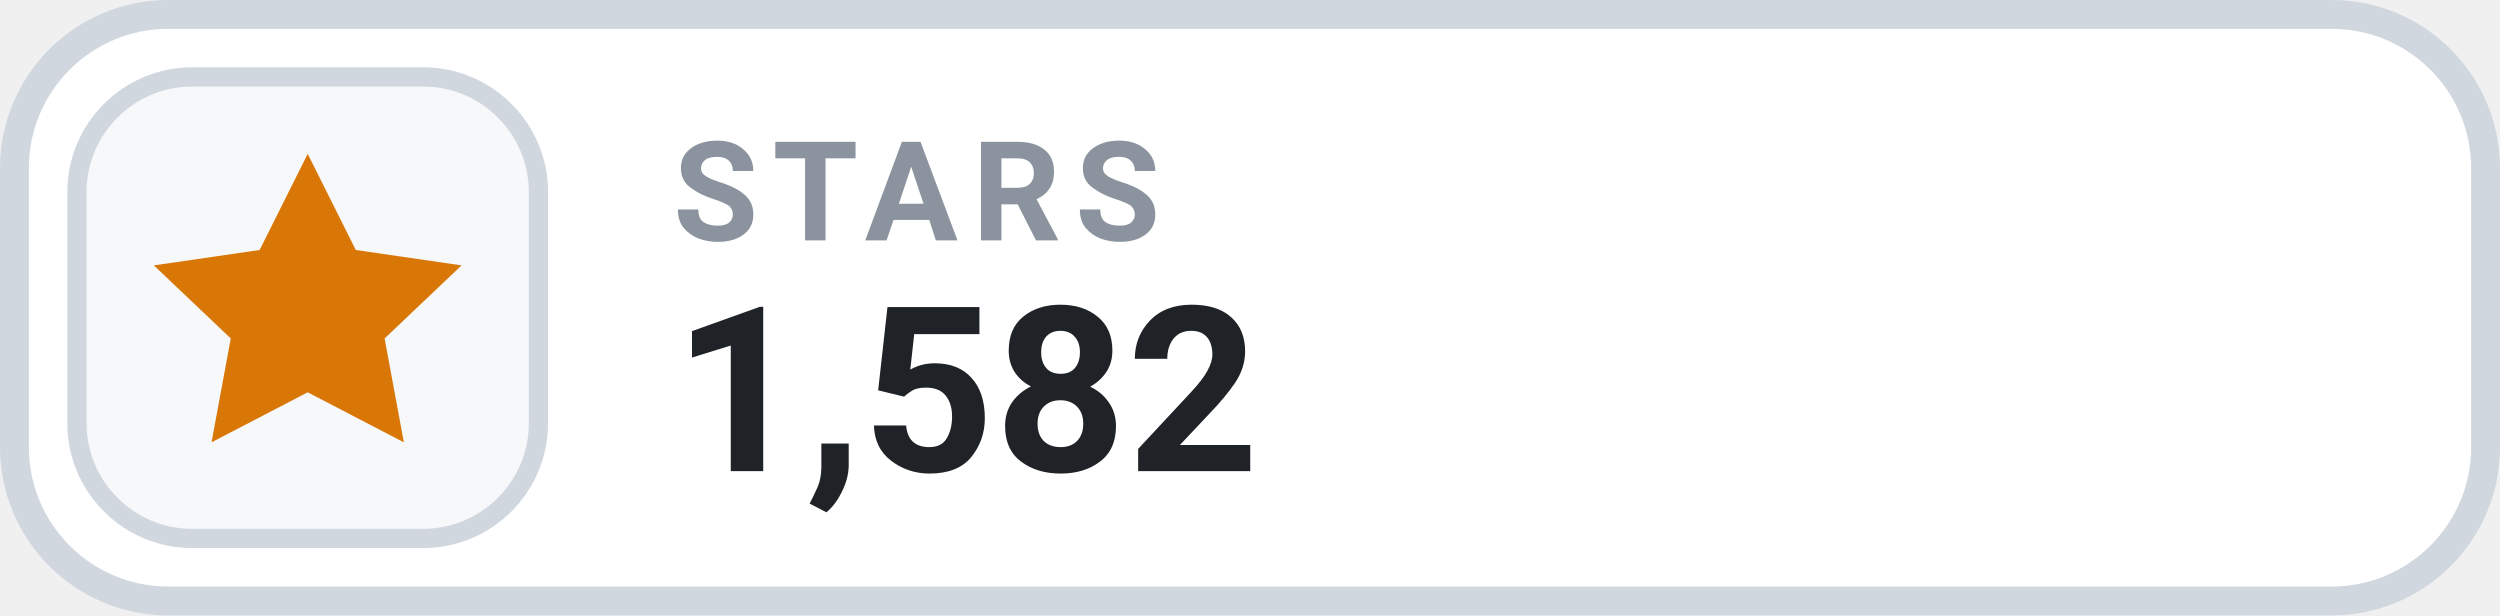
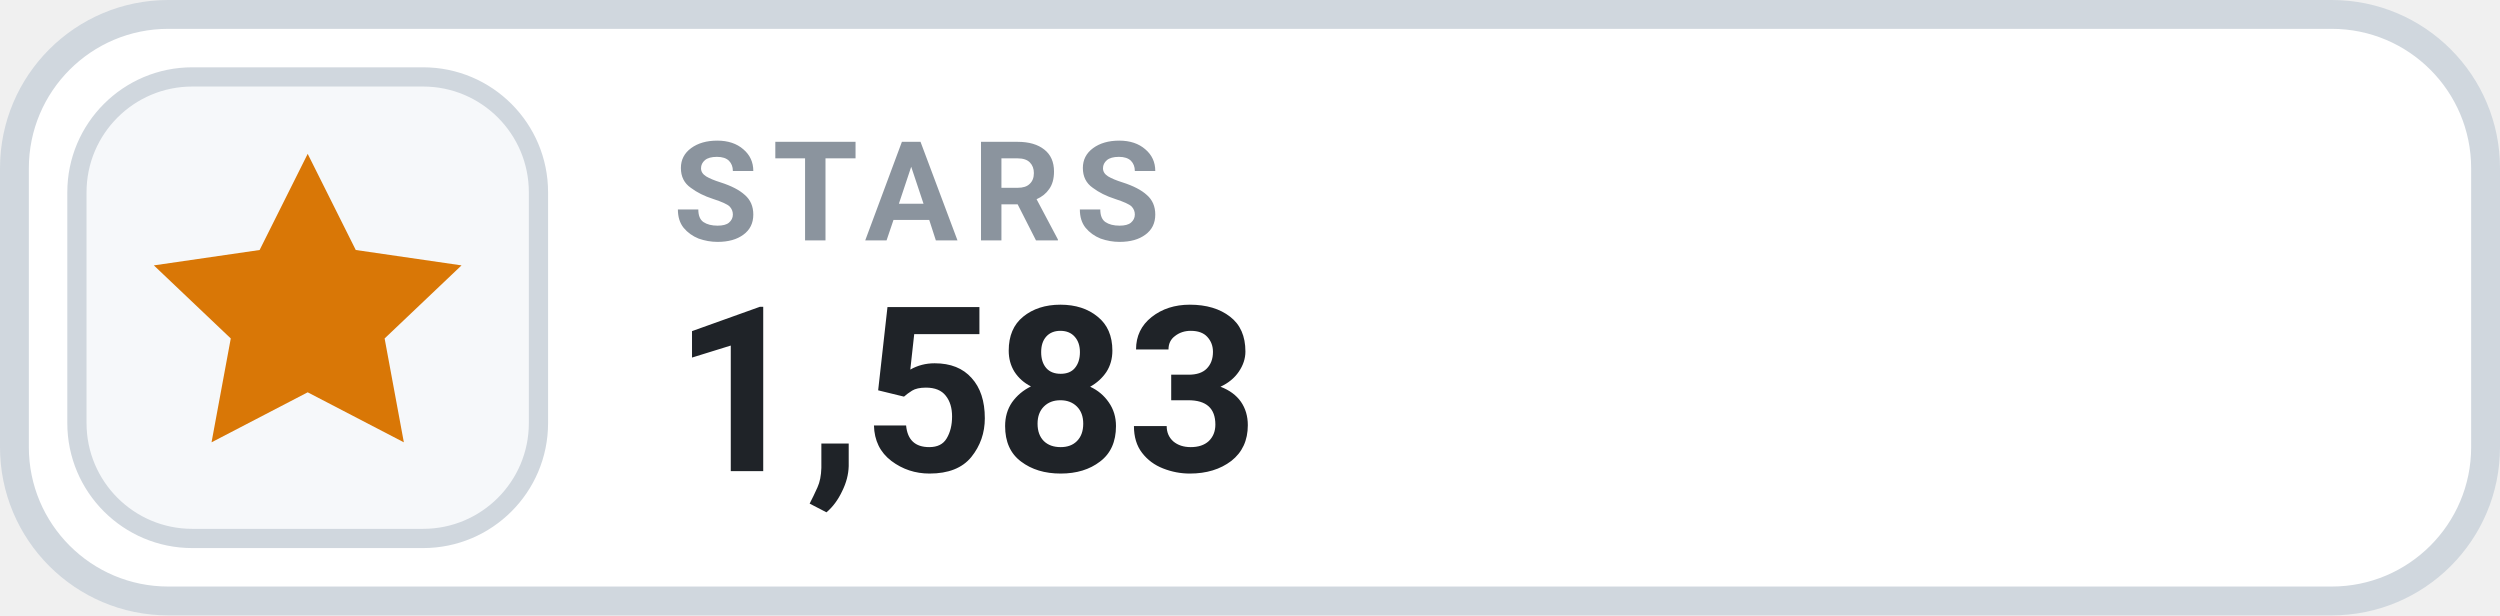
- <svg xmlns="http://www.w3.org/2000/svg" width="130" height="32" viewBox="0 0 130 32" role="img" aria-label="STARS 1,582">
+ <svg xmlns="http://www.w3.org/2000/svg" width="130" height="32" viewBox="0 0 130 32" role="img" aria-label="STARS 1,583">
  <rect x=".75" y=".75" width="128.5" height="30.5" rx="8" fill="#FFFFFF" stroke="#D0D7DE" stroke-width="1.5" />
  <rect x="4" y="4" width="24" height="24" rx="6" fill="#F6F8FA" stroke="#D0D7DE" stroke-width="1" />
  <g transform="translate(16 16)" style="color:#D97706;">
    <path d="M0 -8 l2.5 5 5.5 .8 -4 3.8 1 5.4 -5 -2.6 -5 2.6 1 -5.4 -4 -3.8 5.5 -.8 Z" fill="currentColor" />
  </g>
  <text x="35" y="12.5" fill="#8B949E" font-family="-apple-system,BlinkMacSystemFont,'Segoe UI',Roboto,Helvetica,Arial,sans-serif" font-size="7.2" font-weight="700" letter-spacing=".75">STARS</text>
-   <text x="35" y="24.5" fill="#1F2328" font-family="-apple-system,BlinkMacSystemFont,'Segoe UI',Roboto,Helvetica,Arial,sans-serif" font-size="12" font-weight="700">1,582</text>
+   <text x="35" y="24.5" fill="#1F2328" font-family="-apple-system,BlinkMacSystemFont,'Segoe UI',Roboto,Helvetica,Arial,sans-serif" font-size="12" font-weight="700">1,583</text>
</svg>
